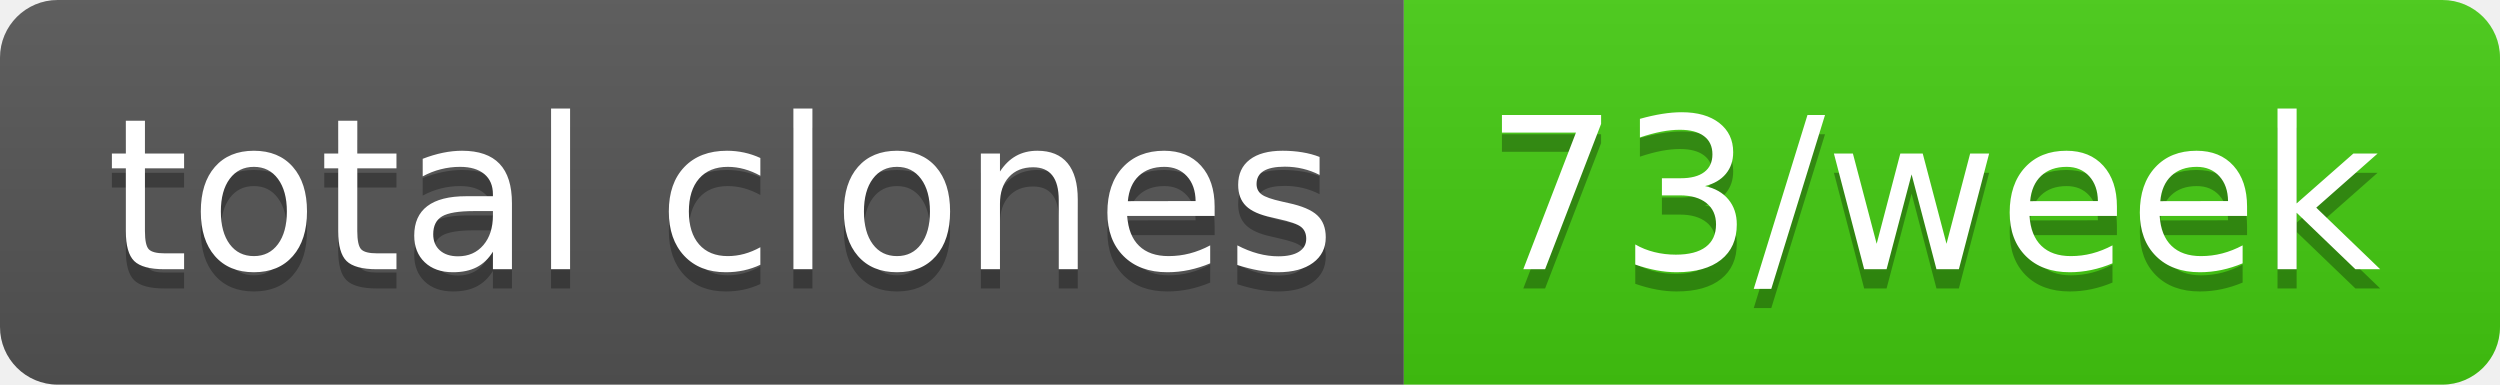
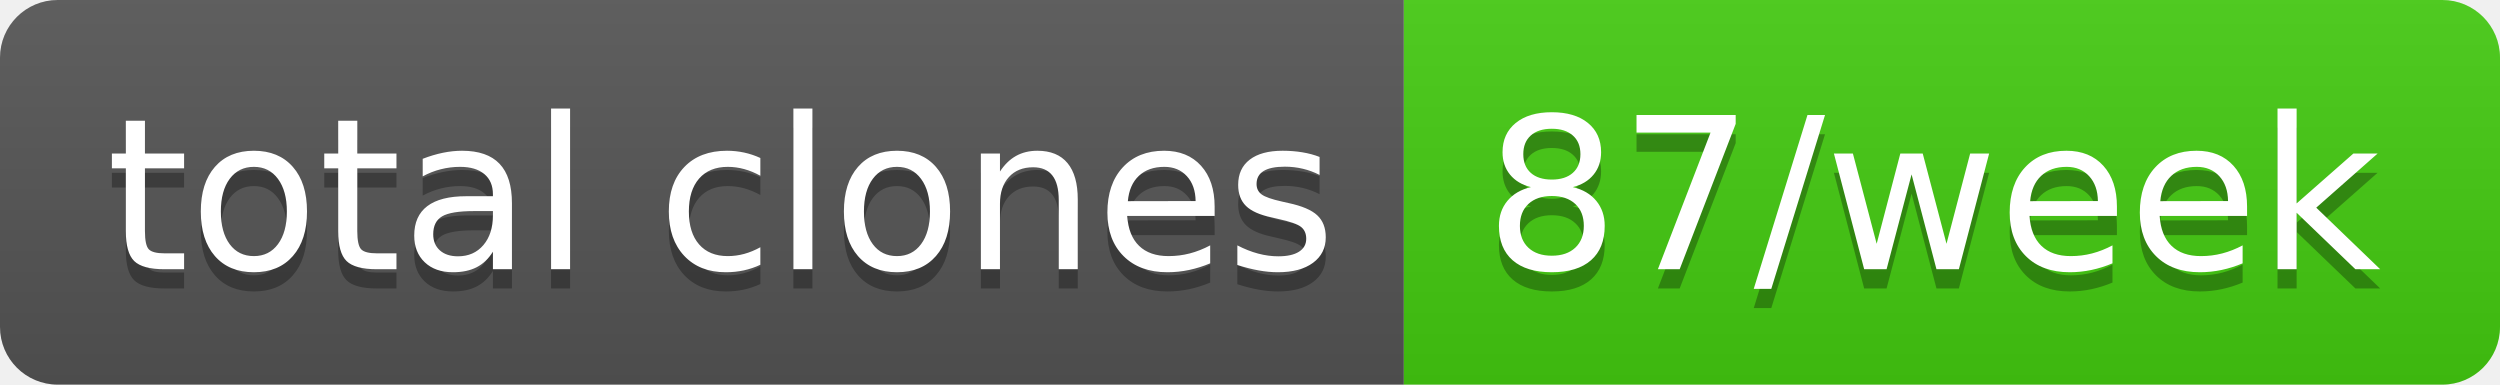
- <svg xmlns="http://www.w3.org/2000/svg" width="130" height="20" role="img" aria-label="total clones: 73/week">
+ <svg xmlns="http://www.w3.org/2000/svg" width="130" height="20" role="img" aria-label="total clones: 87/week">
  <linearGradient id="s" x2="0" y2="100%">
    <stop offset="0" stop-color="#bbb" stop-opacity=".1" />
    <stop offset="1" stop-opacity=".1" />
  </linearGradient>
  <clipPath id="r">
    <rect width="130" height="20" rx="3" fill="#fff" />
  </clipPath>
  <g clip-path="url(#r)">
    <rect width="73" height="20" fill="#555" />
    <rect x="73" width="57" height="20" fill="#4c1" />
    <rect width="130" height="20" fill="url(#s)" />
  </g>
  <g fill="#fff" text-anchor="middle" font-family="Verdana,Geneva,DejaVu Sans,sans-serif" text-rendering="geometricPrecision" font-size="110">
    <text aria-hidden="true" x="375" y="150" fill="#010101" fill-opacity=".3" transform="scale(.1)" textLength="630">total clones</text>
    <text x="375" y="140" transform="scale(.1)" fill="#fff" textLength="630">total clones</text>
-     <text aria-hidden="true" x="1005" y="150" fill="#010101" fill-opacity=".3" transform="scale(.1)" textLength="470">73/week</text>
-     <text x="1005" y="140" transform="scale(.1)" fill="#fff" textLength="470">73/week</text>
+     <text aria-hidden="true" x="1005" y="150" fill="#010101" fill-opacity=".3" transform="scale(.1)" textLength="470">87/week</text>
+     <text x="1005" y="140" transform="scale(.1)" fill="#fff" textLength="470">87/week</text>
  </g>
</svg>
